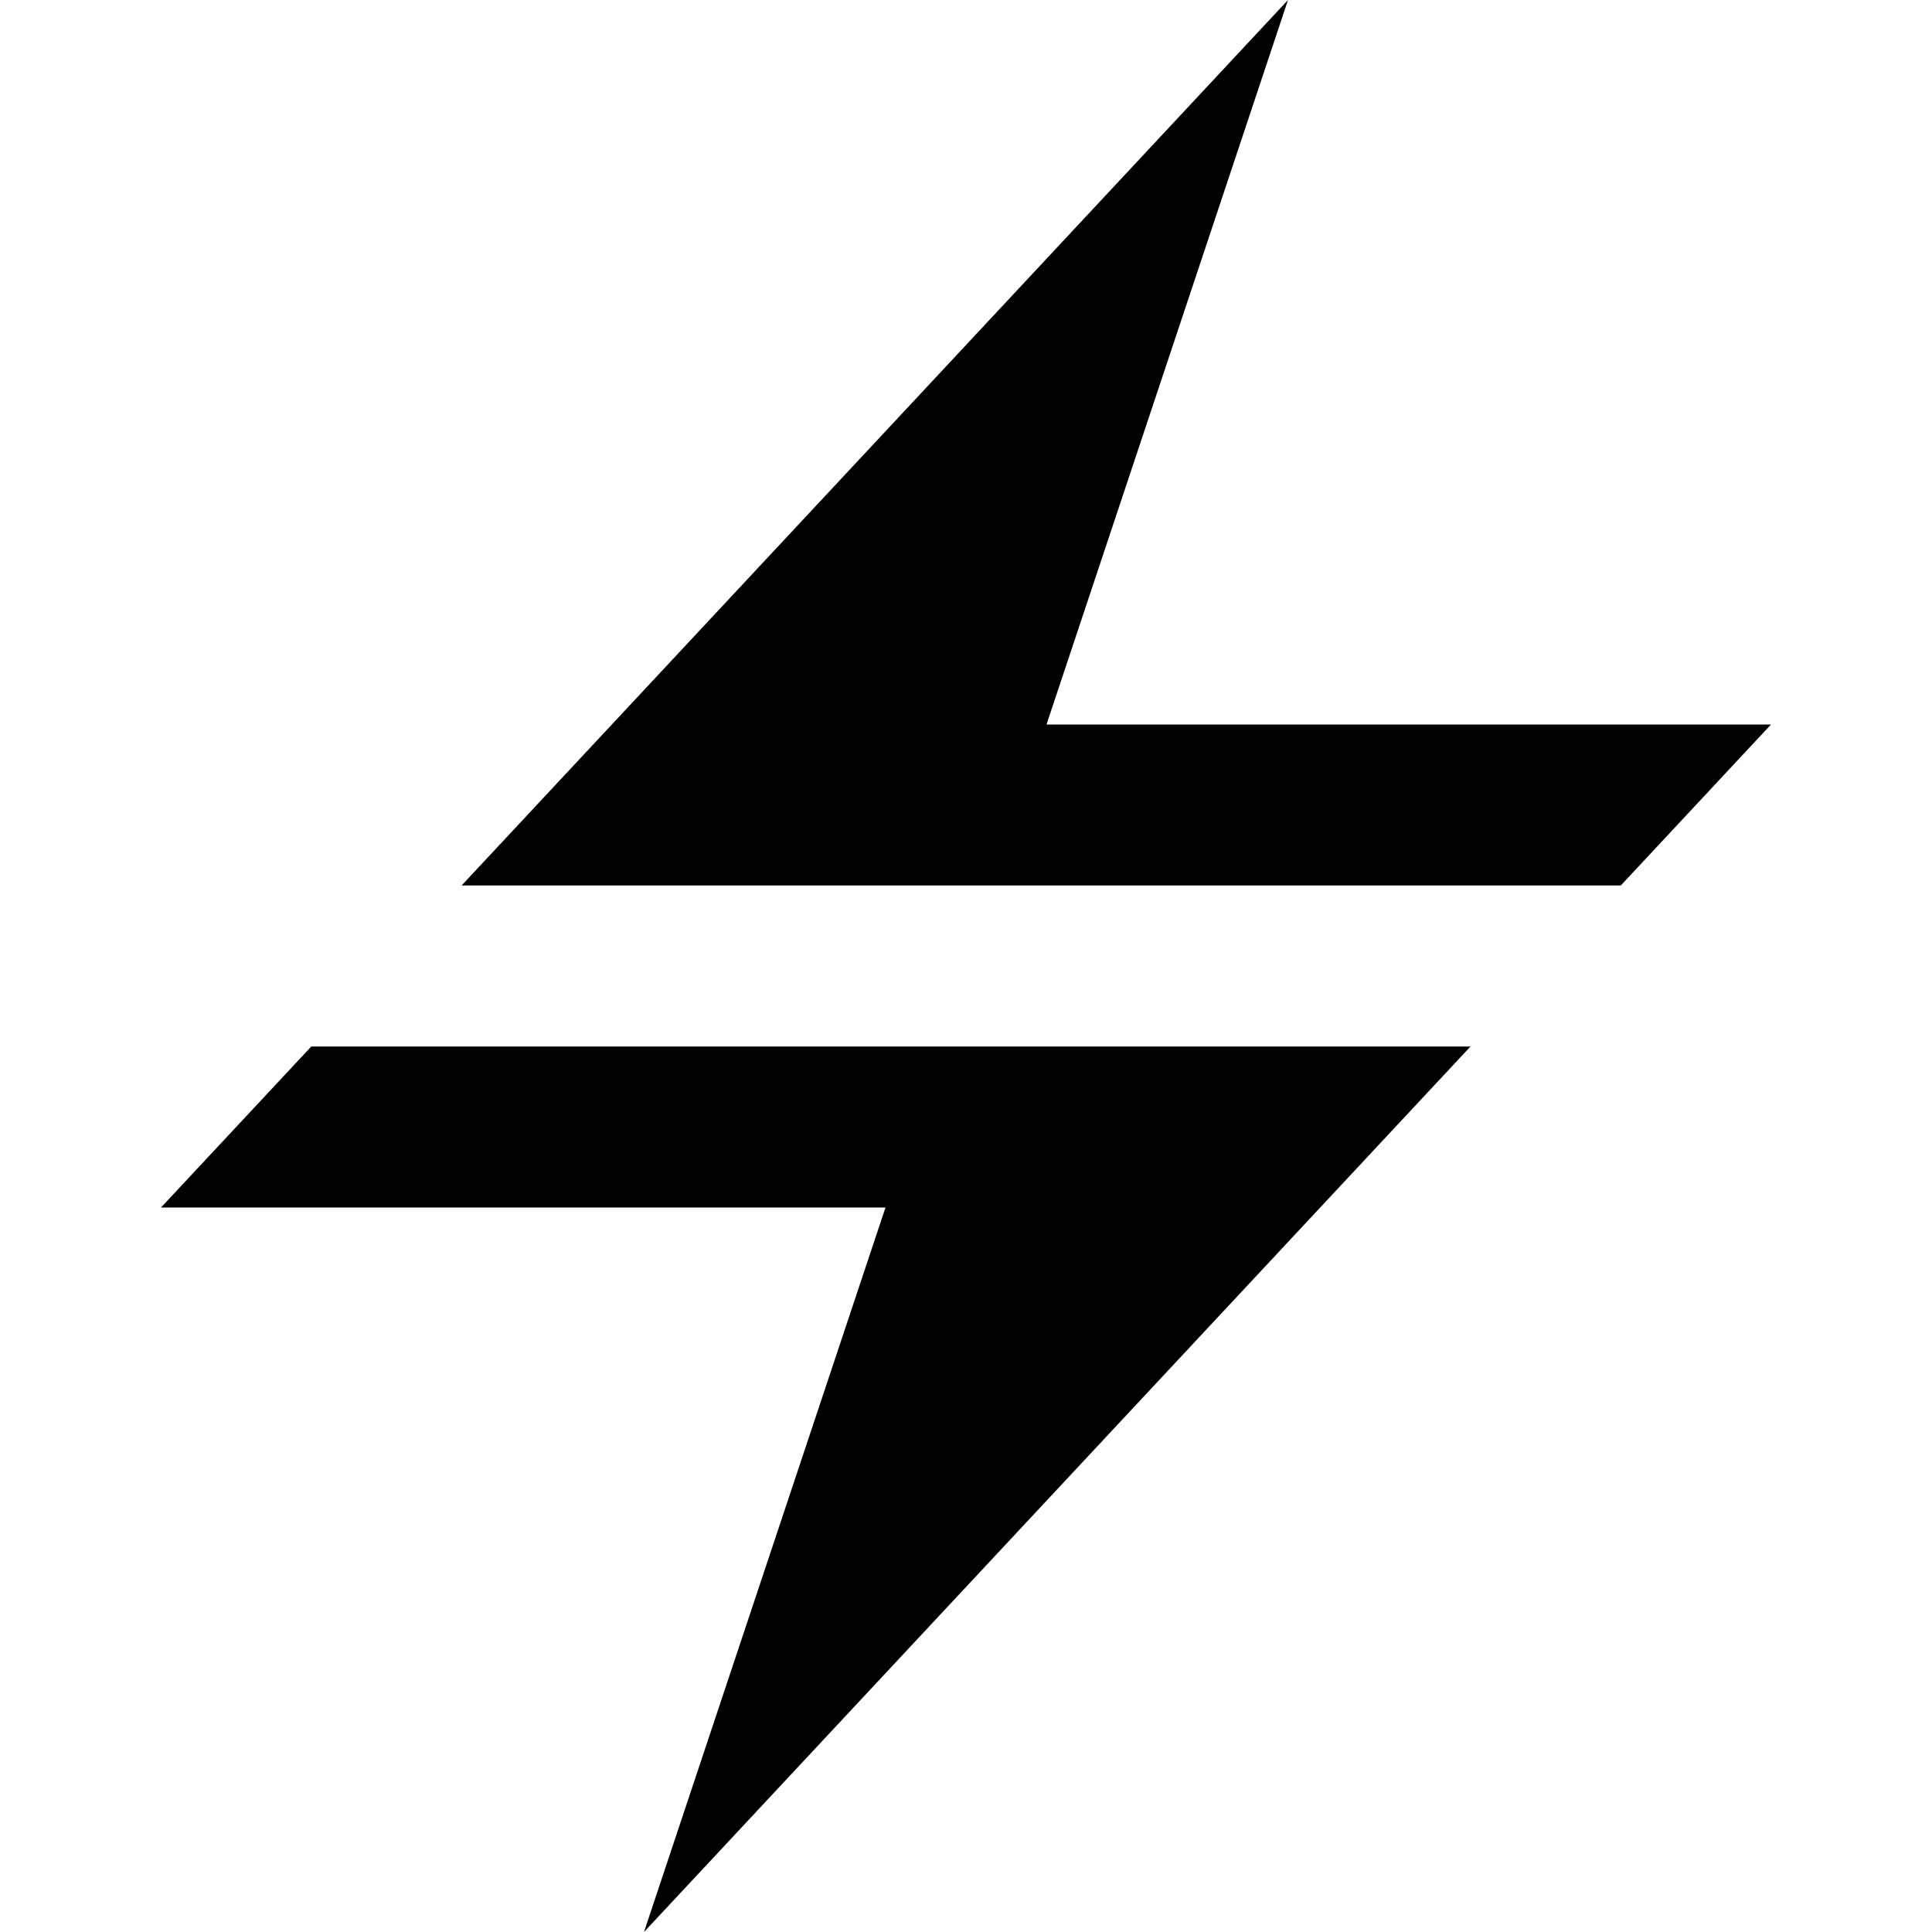
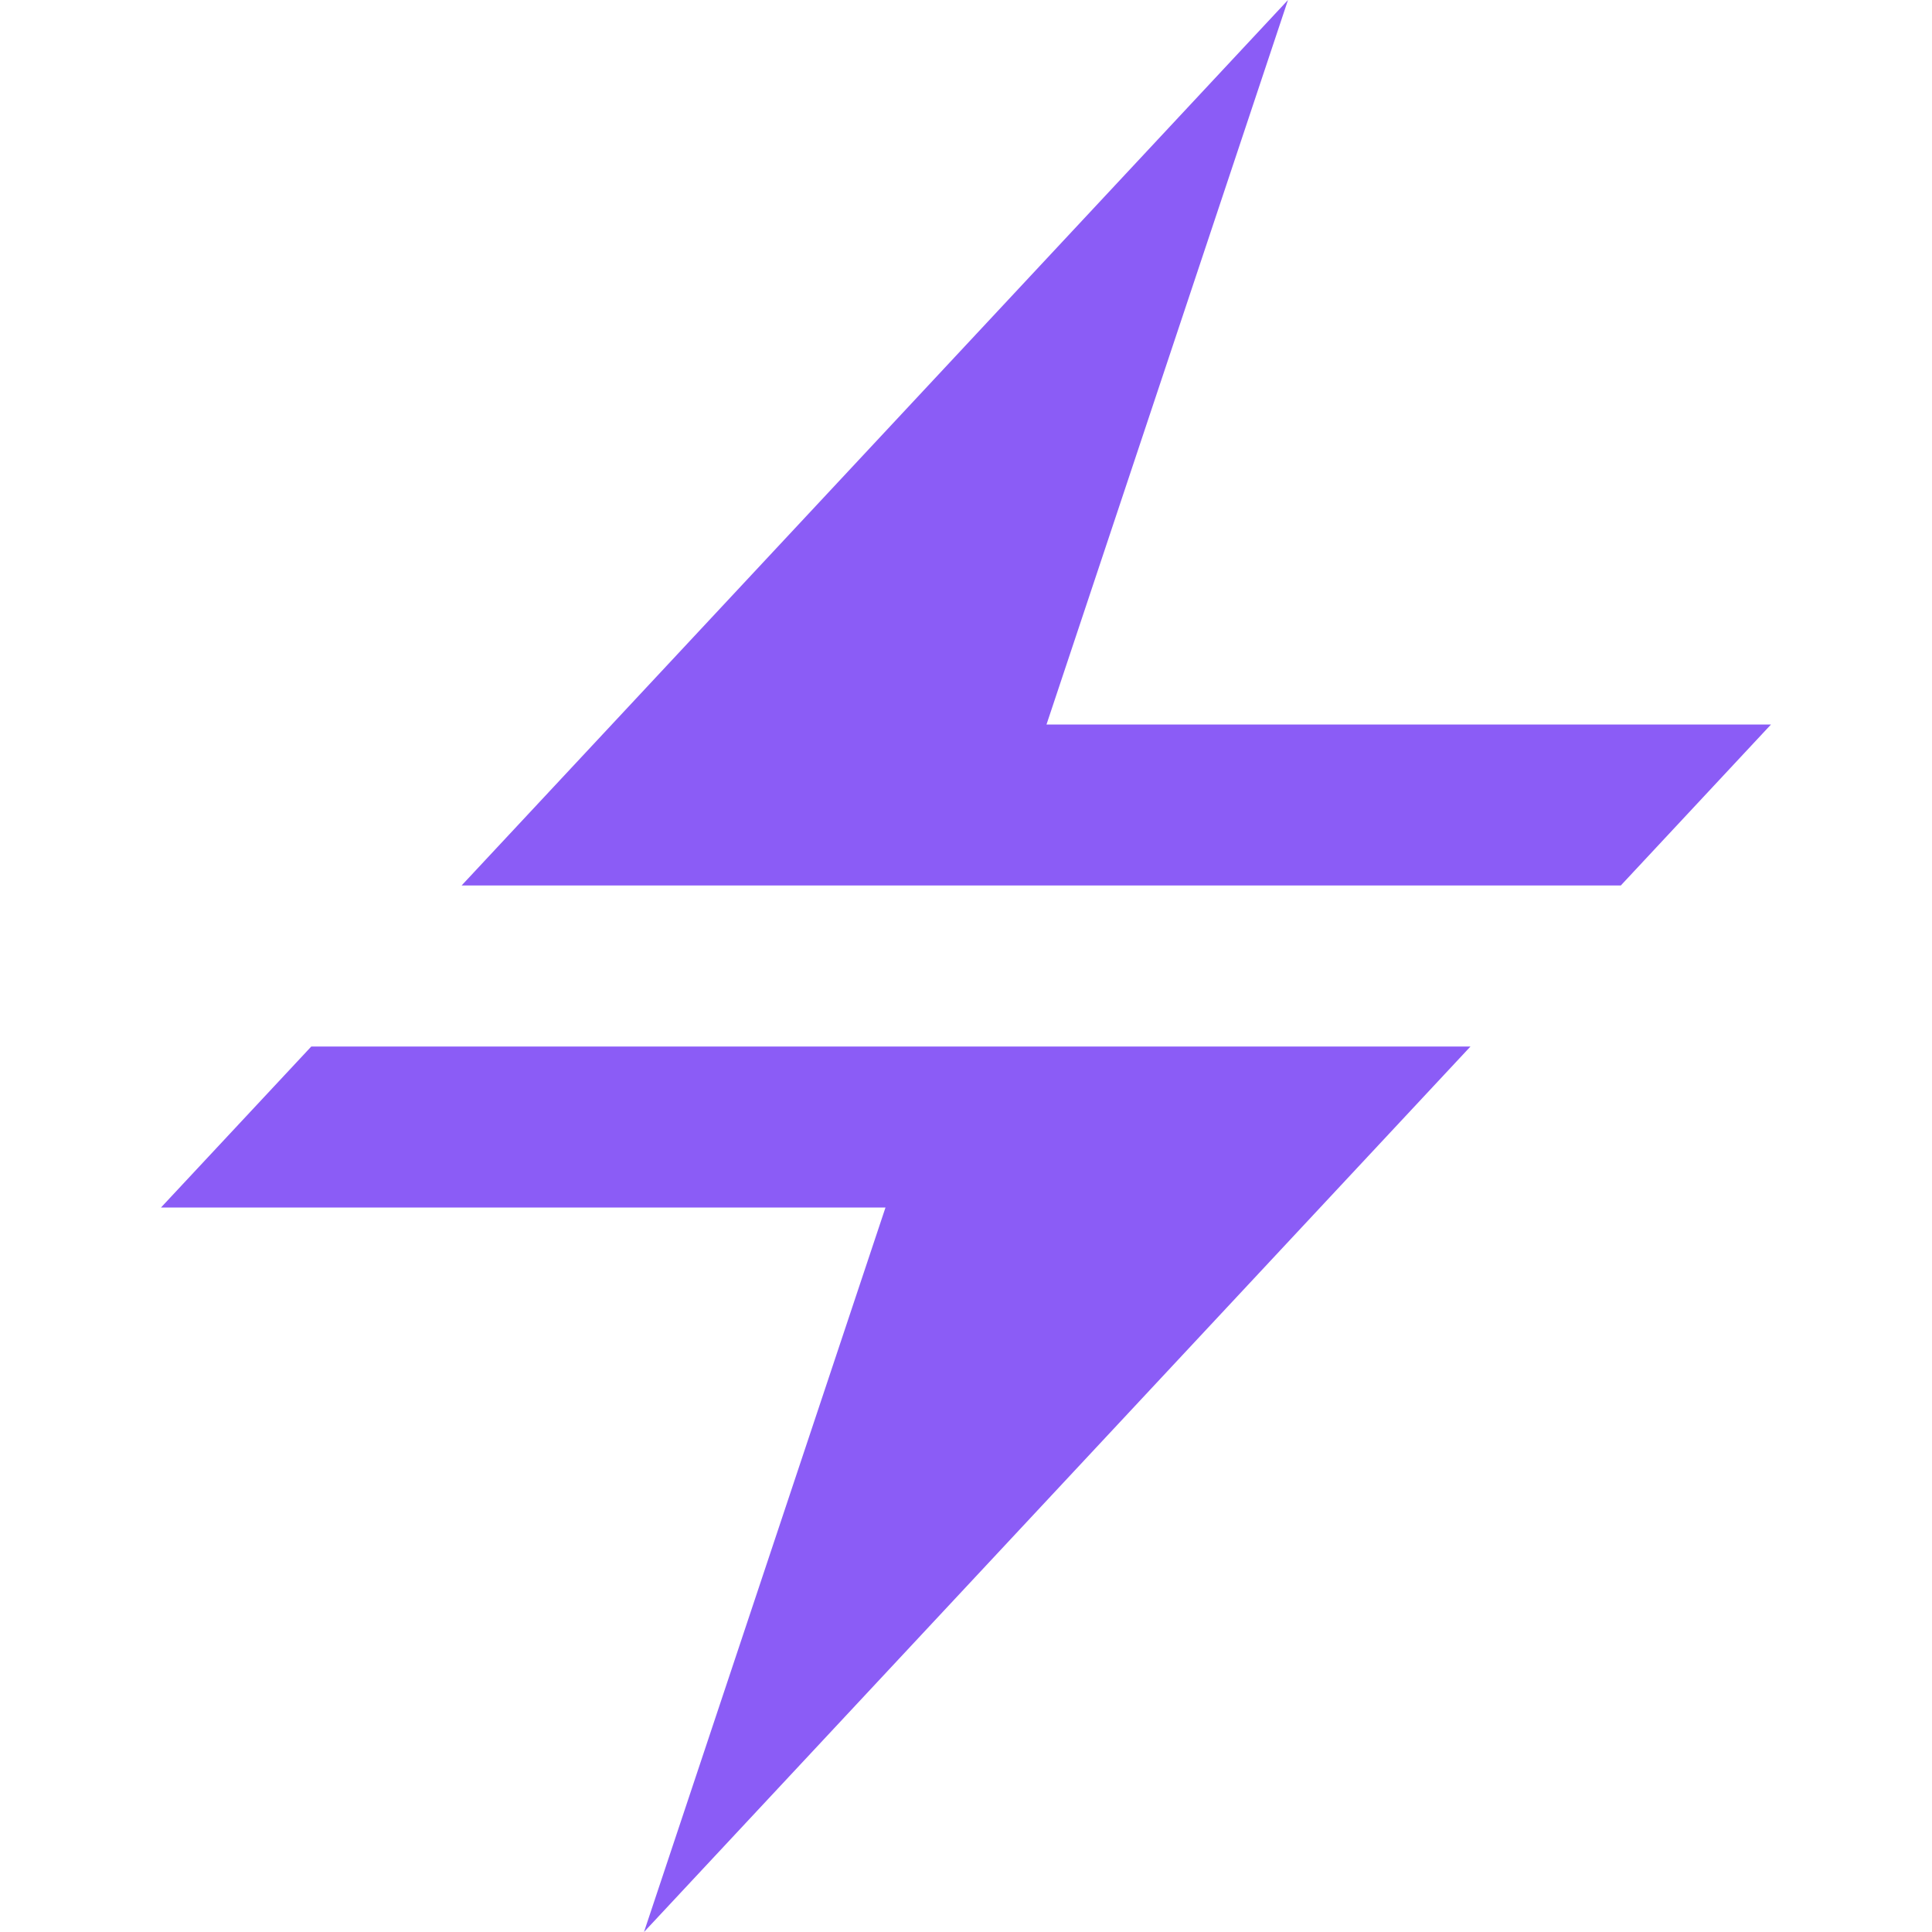
- <svg xmlns="http://www.w3.org/2000/svg" width="24" height="24" viewBox="0 0 24 24">
+ <svg xmlns="http://www.w3.org/2000/svg" width="500" height="500" viewBox="0 0 24 24" fill="#8b5cf6">
  <path d="M16 0l-3 9h9l-1.866 2h-14.4l10.266-11zm2.267 13h-14.4l-1.867 2h9l-3 9 10.267-11z" />
</svg>
